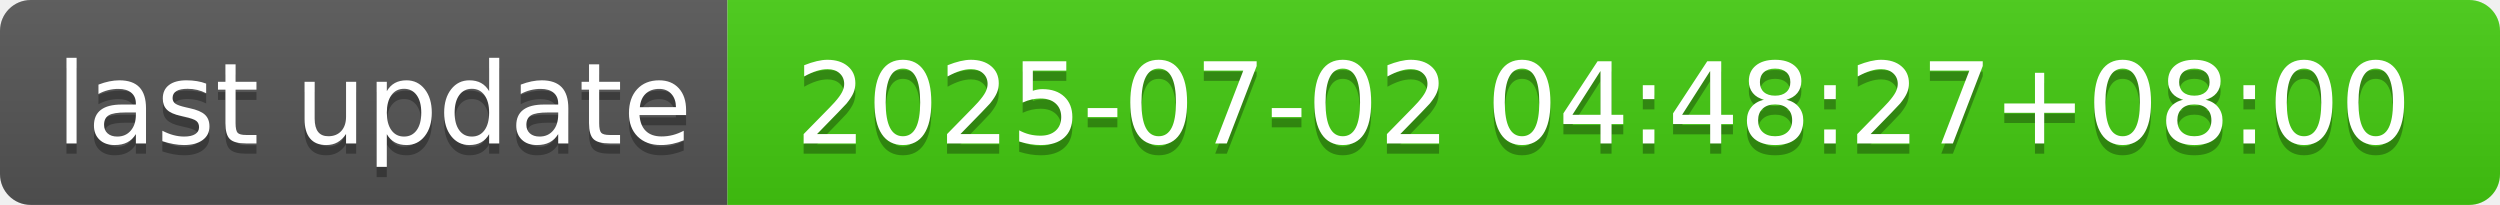
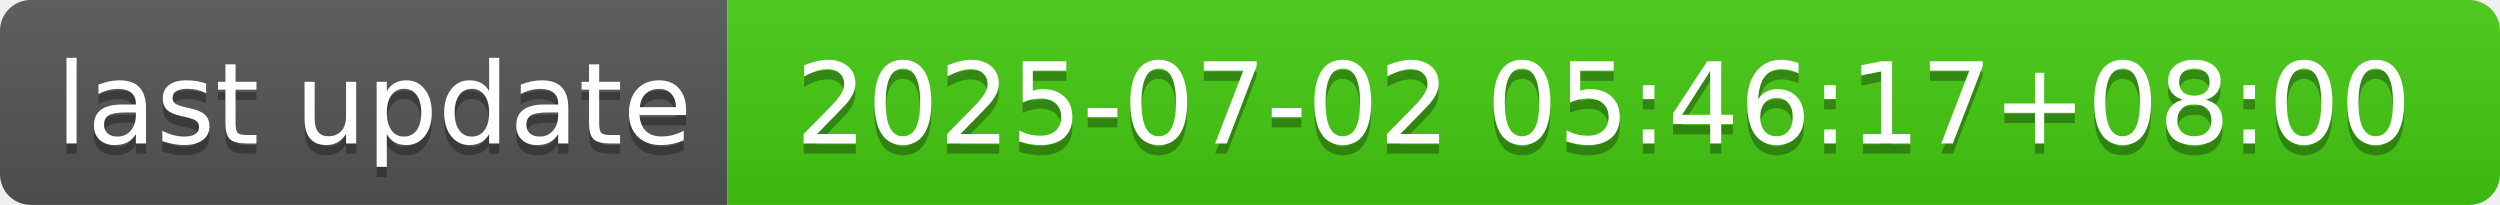
- <svg xmlns="http://www.w3.org/2000/svg" width="244" height="20" role="img" aria-label="last update: 2025-07-02 04:48:27+08:00">
+ <svg xmlns="http://www.w3.org/2000/svg" width="244" height="20" role="img" aria-label="last update: 2025-07-02 05:46:17+08:00">
  <linearGradient id="s" x2="0" y2="100%">
    <stop offset="0" stop-color="#bbb" stop-opacity=".1" />
    <stop offset="1" stop-opacity=".1" />
  </linearGradient>
  <clipPath id="r">
    <rect width="244" height="20" rx="3" fill="#fff" />
  </clipPath>
  <g clip-path="url(#r)">
    <rect width="71" height="20" fill="#555" />
    <rect x="71" width="173" height="20" fill="#4c1" />
    <rect width="244" height="20" fill="url(#s)" />
  </g>
  <g fill="#fff" text-anchor="middle" font-family="Verdana,Geneva,DejaVu Sans,sans-serif" text-rendering="geometricPrecision" font-size="110">
    <text aria-hidden="true" x="365" y="150" fill="#010101" fill-opacity=".3" transform="scale(.1)" textLength="610">last update</text>
    <text x="365" y="140" transform="scale(.1)" fill="#fff" textLength="610">last update</text>
-     <text aria-hidden="true" x="1565" y="150" fill="#010101" fill-opacity=".3" transform="scale(.1)" textLength="1630">2025-07-02 04:48:27+08:00</text>
-     <text x="1565" y="140" transform="scale(.1)" fill="#fff" textLength="1630">2025-07-02 04:48:27+08:00</text>
+     <text aria-hidden="true" x="1565" y="150" fill="#010101" fill-opacity=".3" transform="scale(.1)" textLength="1630">2025-07-02 05:46:17+08:00</text>
+     <text x="1565" y="140" transform="scale(.1)" fill="#fff" textLength="1630">2025-07-02 05:46:17+08:00</text>
  </g>
</svg>
